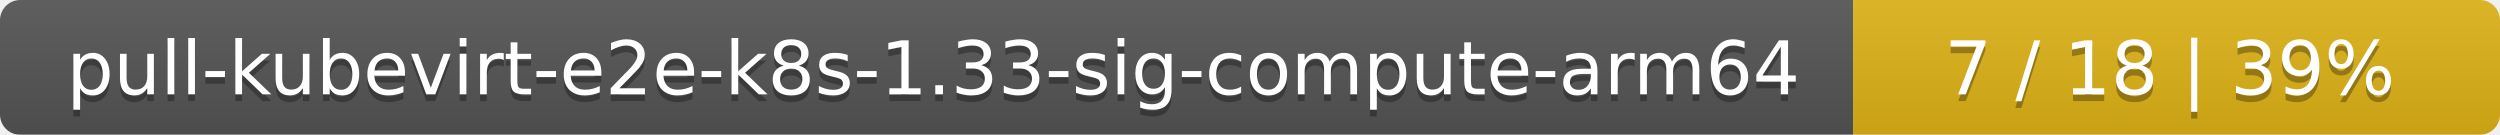
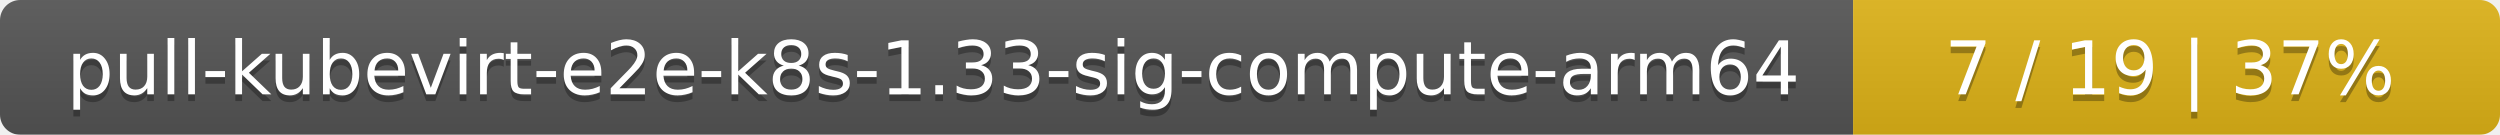
<svg xmlns="http://www.w3.org/2000/svg" width="371" height="20">
  <linearGradient id="smooth" x2="0" y2="100%">
    <stop offset="0" stop-color="#bbb" stop-opacity=".1" />
    <stop offset="1" stop-opacity=".1" />
  </linearGradient>
  <mask id="round">
    <rect width="371" height="20" rx="3" fill="#fff" />
  </mask>
  <g mask="url(#round)">
    <rect width="275" height="20" fill="#555" />
    <rect x="275" width="96" height="20" fill="#dfb317" />
    <rect width="371" height="20" fill="url(#smooth)" />
  </g>
  <g fill="#fff" text-anchor="middle" font-family="DejaVu Sans,Verdana,Geneva,sans-serif" font-size="11">
    <text x="138.5" y="15" fill="#010101" fill-opacity=".3">pull-kubevirt-e2e-k8s-1.33-sig-compute-arm64</text>
    <text x="138.5" y="14">pull-kubevirt-e2e-k8s-1.33-sig-compute-arm64</text>
-     <text x="322" y="15" fill="#010101" fill-opacity=".3">7 / 18    |    39%</text>
-     <text x="322" y="14">7 / 18    |    39%</text>
+     <text x="322" y="15" fill="#010101" fill-opacity=".3">7 / 19    |    37%</text>
+     <text x="322" y="14">7 / 19    |    37%</text>
  </g>
</svg>
